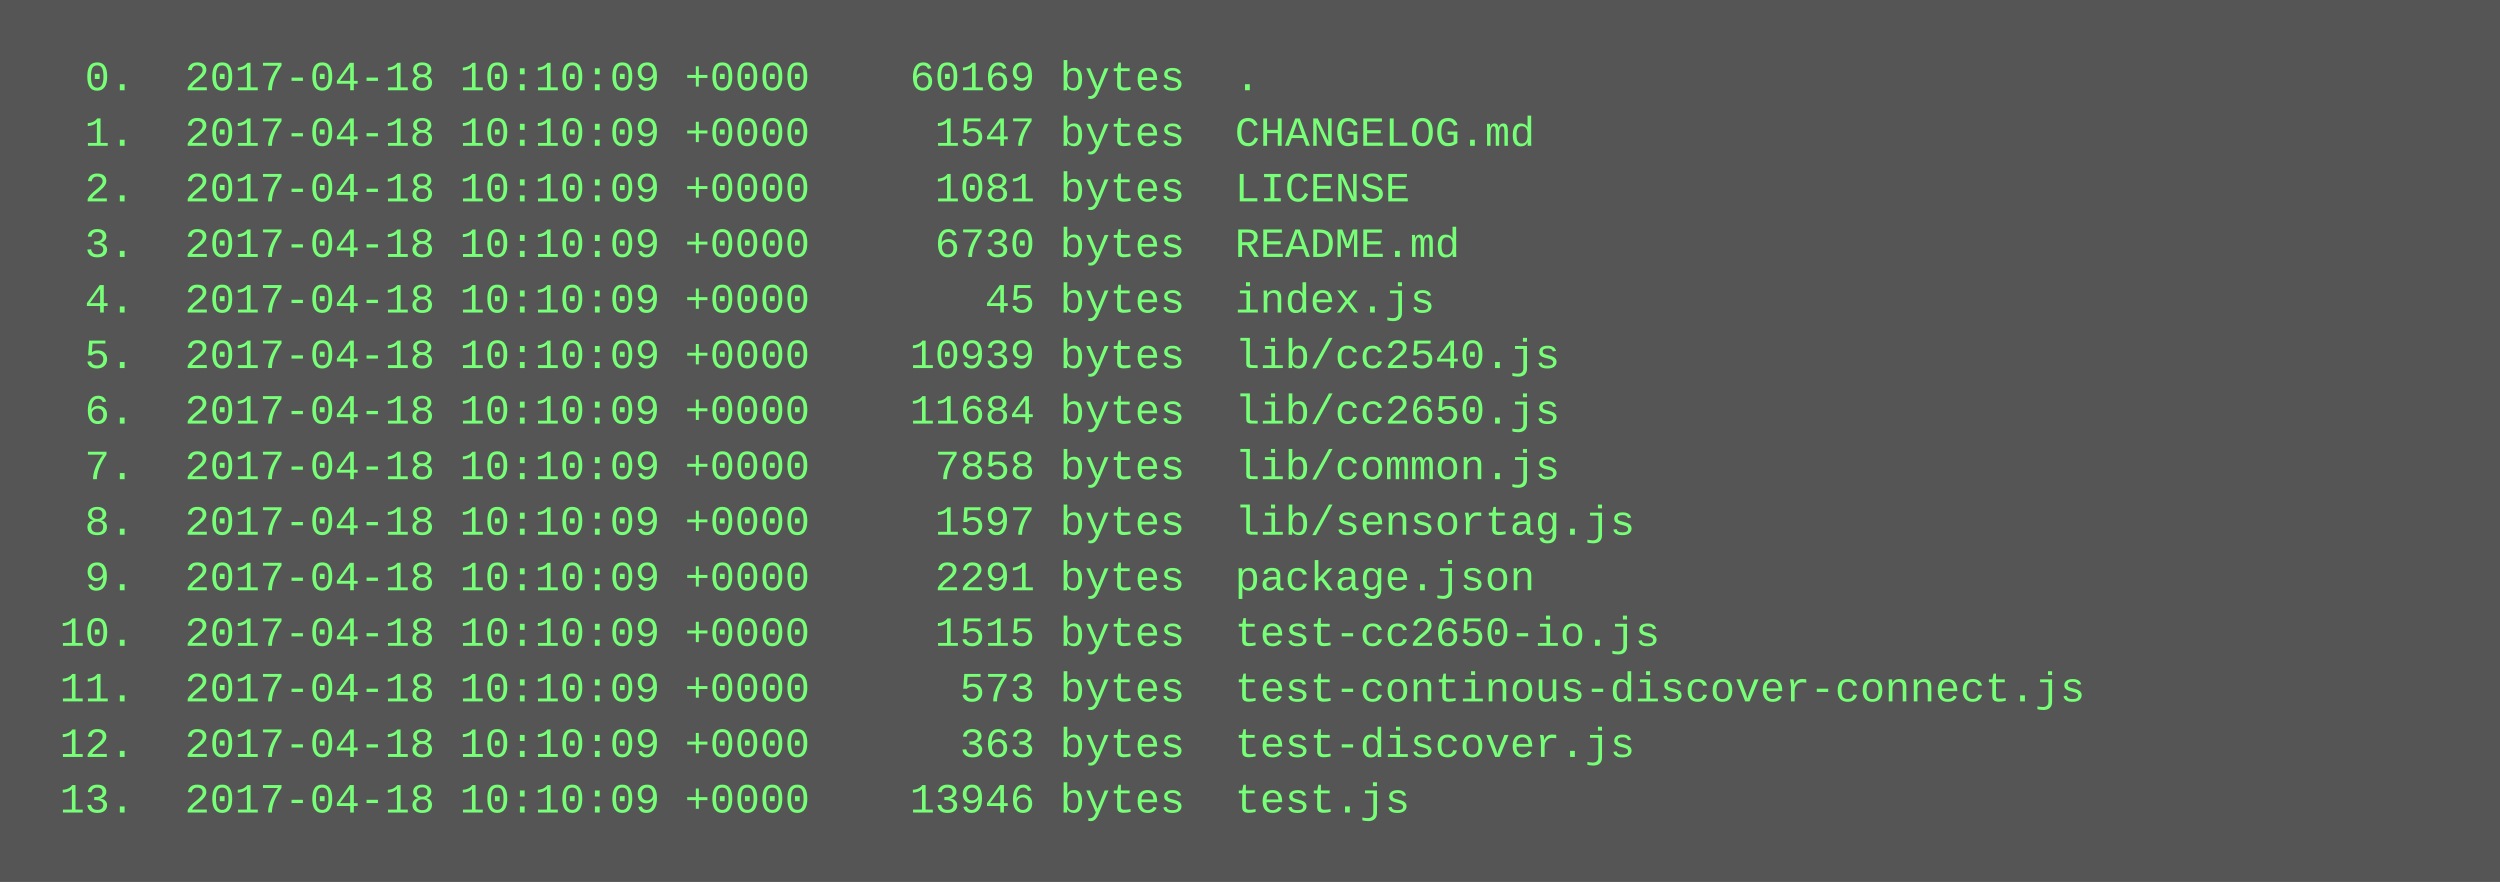
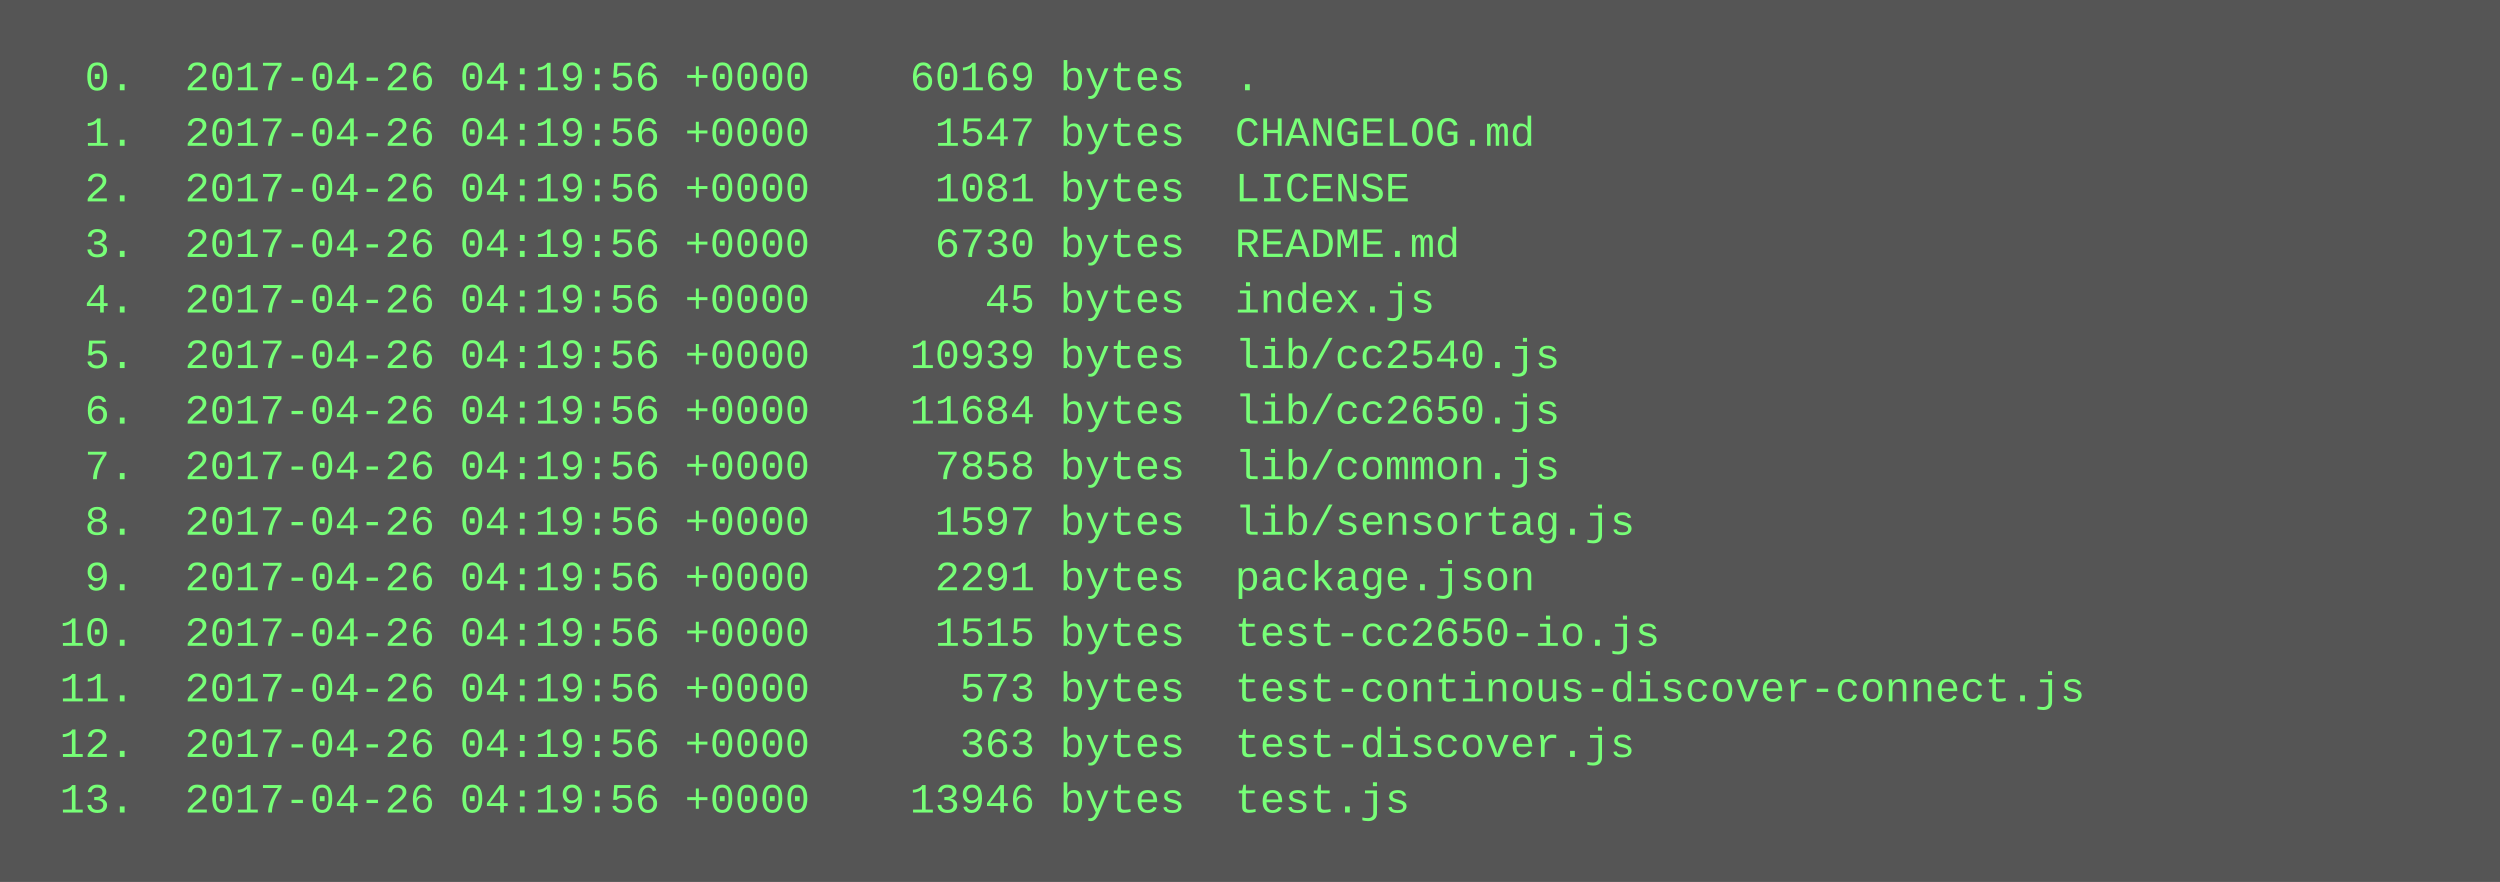
<svg xmlns="http://www.w3.org/2000/svg" height="254" width="720">
  <rect height="254" fill="#555" width="720" />
  <text fill="#7f7" font-family="Courier New" font-size="12" xml:space="preserve">
-     <tspan x="10" y="26">  0.  2017-04-18 10:10:09 +0000    60169 bytes  .</tspan>
-     <tspan x="10" y="42">  1.  2017-04-18 10:10:09 +0000     1547 bytes  CHANGELOG.md</tspan>
-     <tspan x="10" y="58">  2.  2017-04-18 10:10:09 +0000     1081 bytes  LICENSE</tspan>
-     <tspan x="10" y="74">  3.  2017-04-18 10:10:09 +0000     6730 bytes  README.md</tspan>
-     <tspan x="10" y="90">  4.  2017-04-18 10:10:09 +0000       45 bytes  index.js</tspan>
-     <tspan x="10" y="106">  5.  2017-04-18 10:10:09 +0000    10939 bytes  lib/cc2540.js</tspan>
-     <tspan x="10" y="122">  6.  2017-04-18 10:10:09 +0000    11684 bytes  lib/cc2650.js</tspan>
-     <tspan x="10" y="138">  7.  2017-04-18 10:10:09 +0000     7858 bytes  lib/common.js</tspan>
-     <tspan x="10" y="154">  8.  2017-04-18 10:10:09 +0000     1597 bytes  lib/sensortag.js</tspan>
-     <tspan x="10" y="170">  9.  2017-04-18 10:10:09 +0000     2291 bytes  package.json</tspan>
-     <tspan x="10" y="186"> 10.  2017-04-18 10:10:09 +0000     1515 bytes  test-cc2650-io.js</tspan>
-     <tspan x="10" y="202"> 11.  2017-04-18 10:10:09 +0000      573 bytes  test-continous-discover-connect.js</tspan>
-     <tspan x="10" y="218"> 12.  2017-04-18 10:10:09 +0000      363 bytes  test-discover.js</tspan>
-     <tspan x="10" y="234"> 13.  2017-04-18 10:10:09 +0000    13946 bytes  test.js</tspan>
+     <tspan x="10" y="26">  0.  2017-04-26 04:19:56 +0000    60169 bytes  .</tspan>
+     <tspan x="10" y="42">  1.  2017-04-26 04:19:56 +0000     1547 bytes  CHANGELOG.md</tspan>
+     <tspan x="10" y="58">  2.  2017-04-26 04:19:56 +0000     1081 bytes  LICENSE</tspan>
+     <tspan x="10" y="74">  3.  2017-04-26 04:19:56 +0000     6730 bytes  README.md</tspan>
+     <tspan x="10" y="90">  4.  2017-04-26 04:19:56 +0000       45 bytes  index.js</tspan>
+     <tspan x="10" y="106">  5.  2017-04-26 04:19:56 +0000    10939 bytes  lib/cc2540.js</tspan>
+     <tspan x="10" y="122">  6.  2017-04-26 04:19:56 +0000    11684 bytes  lib/cc2650.js</tspan>
+     <tspan x="10" y="138">  7.  2017-04-26 04:19:56 +0000     7858 bytes  lib/common.js</tspan>
+     <tspan x="10" y="154">  8.  2017-04-26 04:19:56 +0000     1597 bytes  lib/sensortag.js</tspan>
+     <tspan x="10" y="170">  9.  2017-04-26 04:19:56 +0000     2291 bytes  package.json</tspan>
+     <tspan x="10" y="186"> 10.  2017-04-26 04:19:56 +0000     1515 bytes  test-cc2650-io.js</tspan>
+     <tspan x="10" y="202"> 11.  2017-04-26 04:19:56 +0000      573 bytes  test-continous-discover-connect.js</tspan>
+     <tspan x="10" y="218"> 12.  2017-04-26 04:19:56 +0000      363 bytes  test-discover.js</tspan>
+     <tspan x="10" y="234"> 13.  2017-04-26 04:19:56 +0000    13946 bytes  test.js</tspan>
  </text>
</svg>
